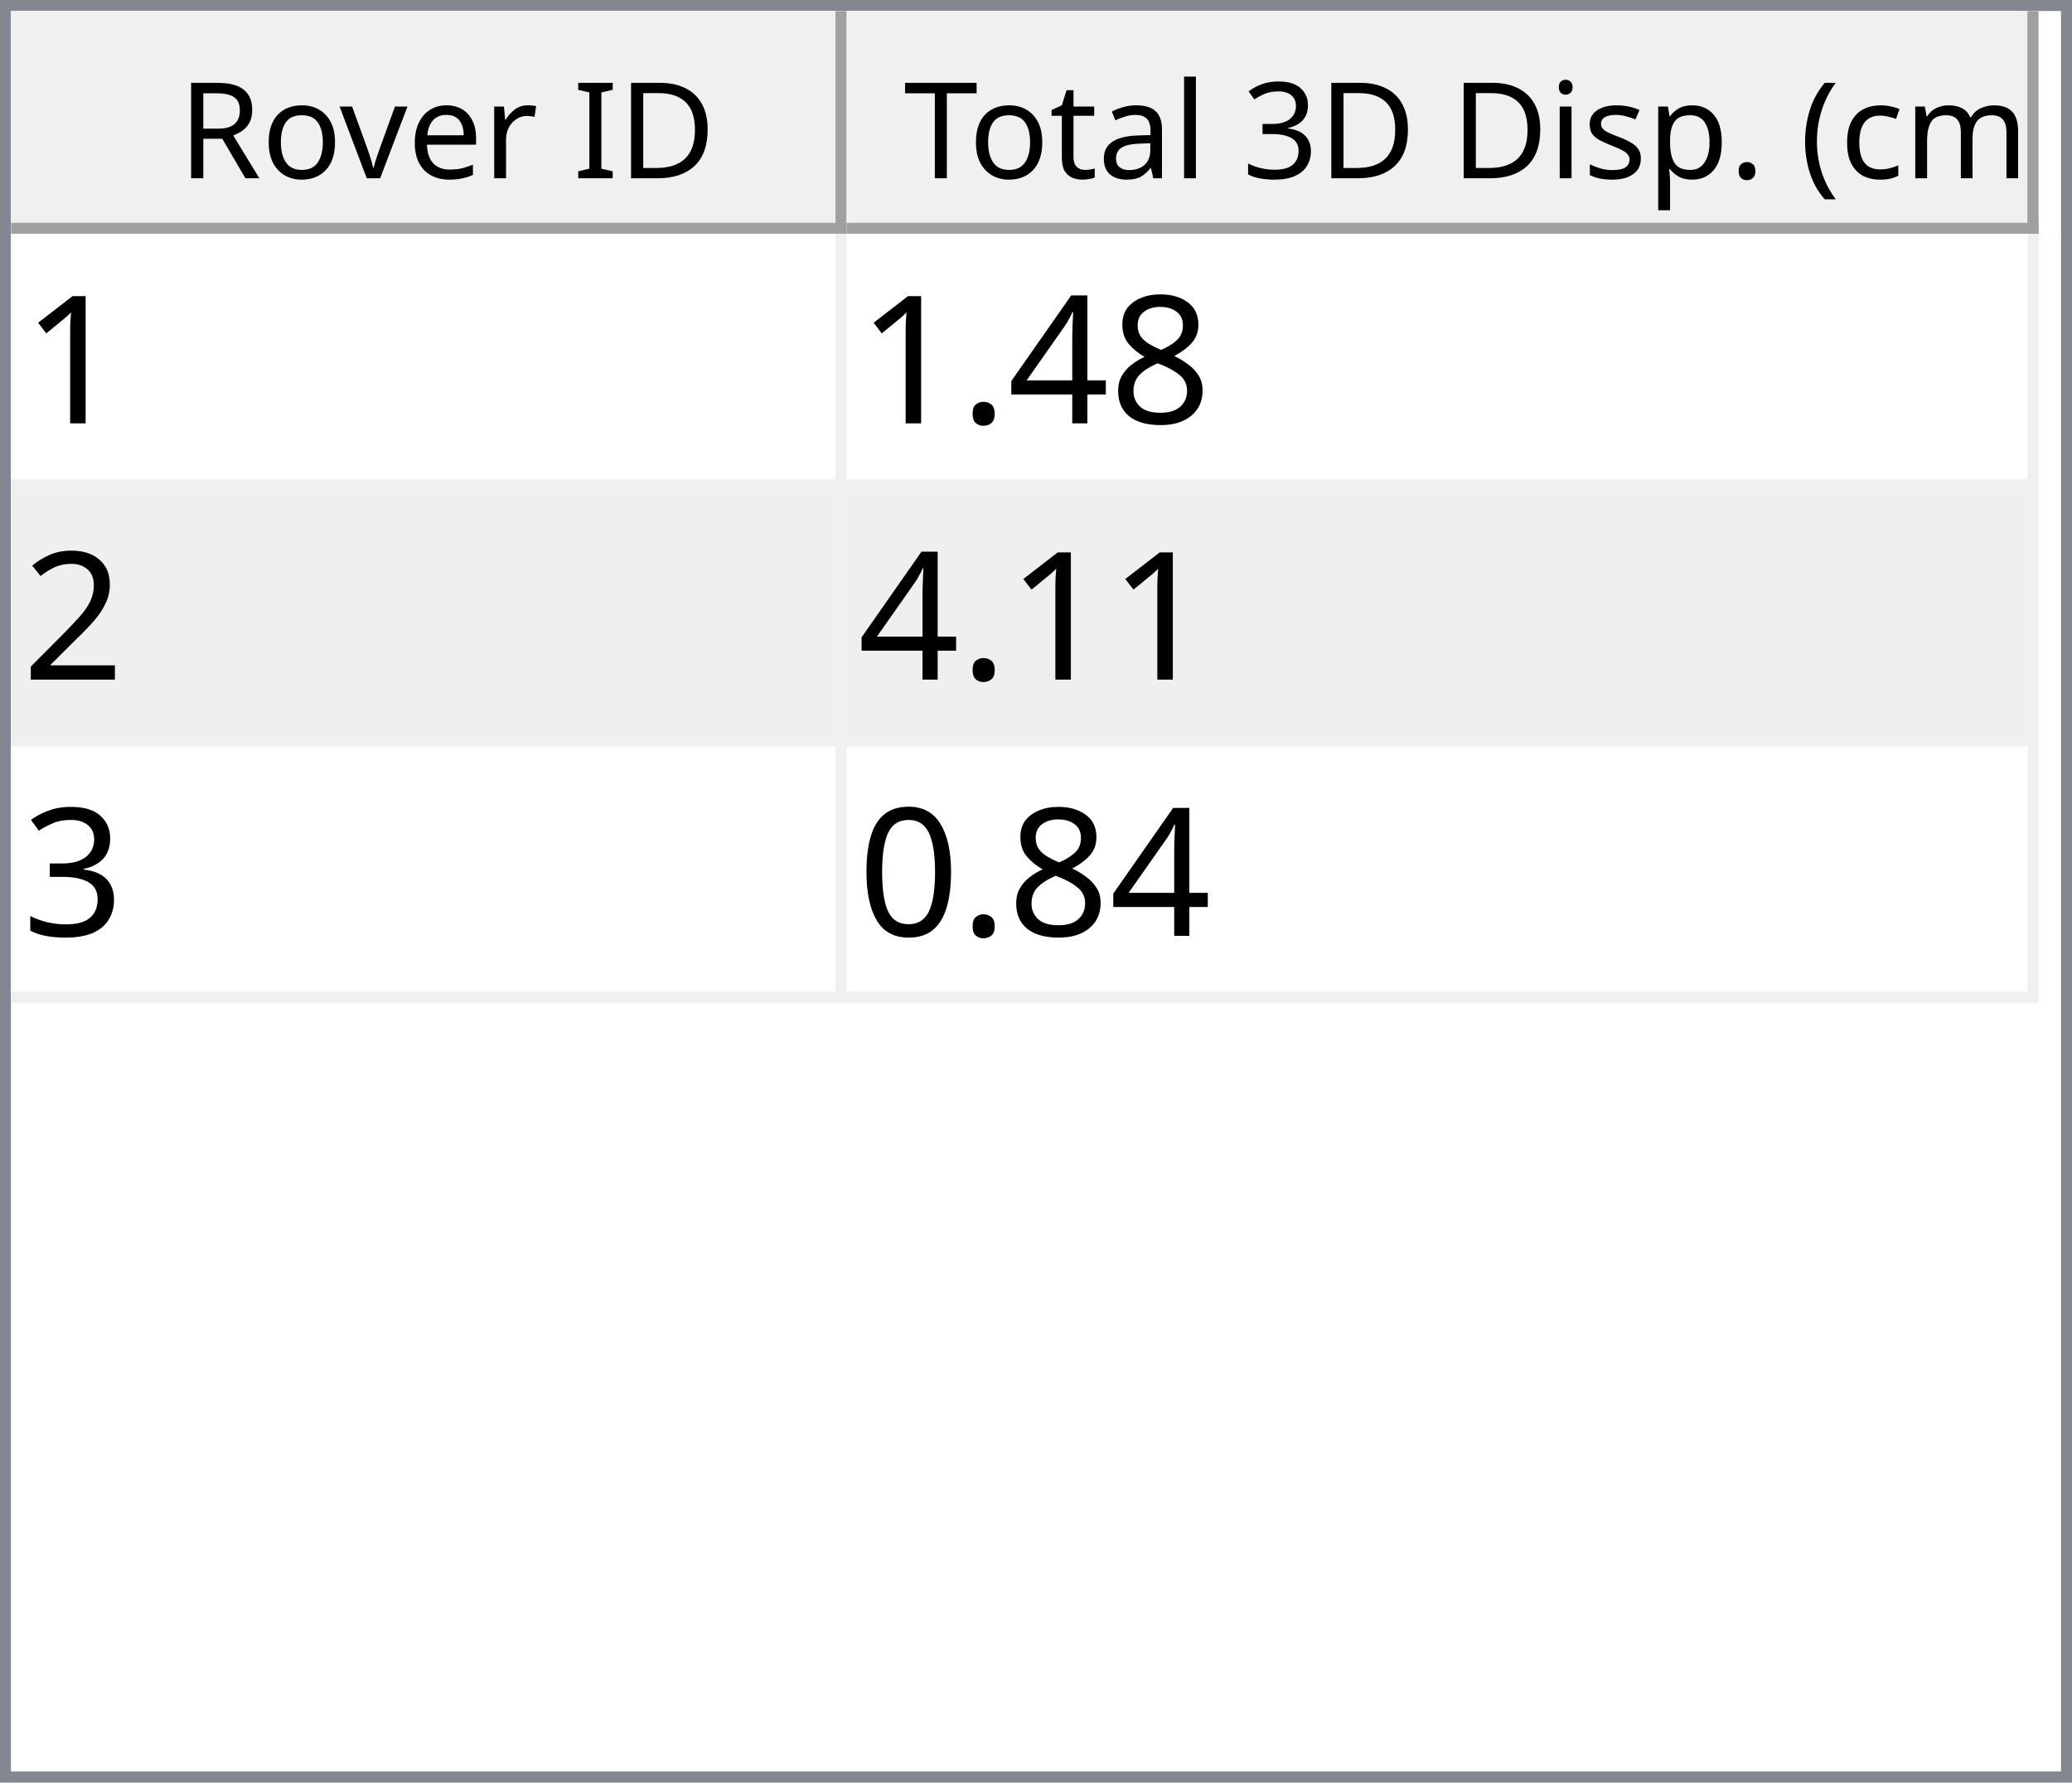
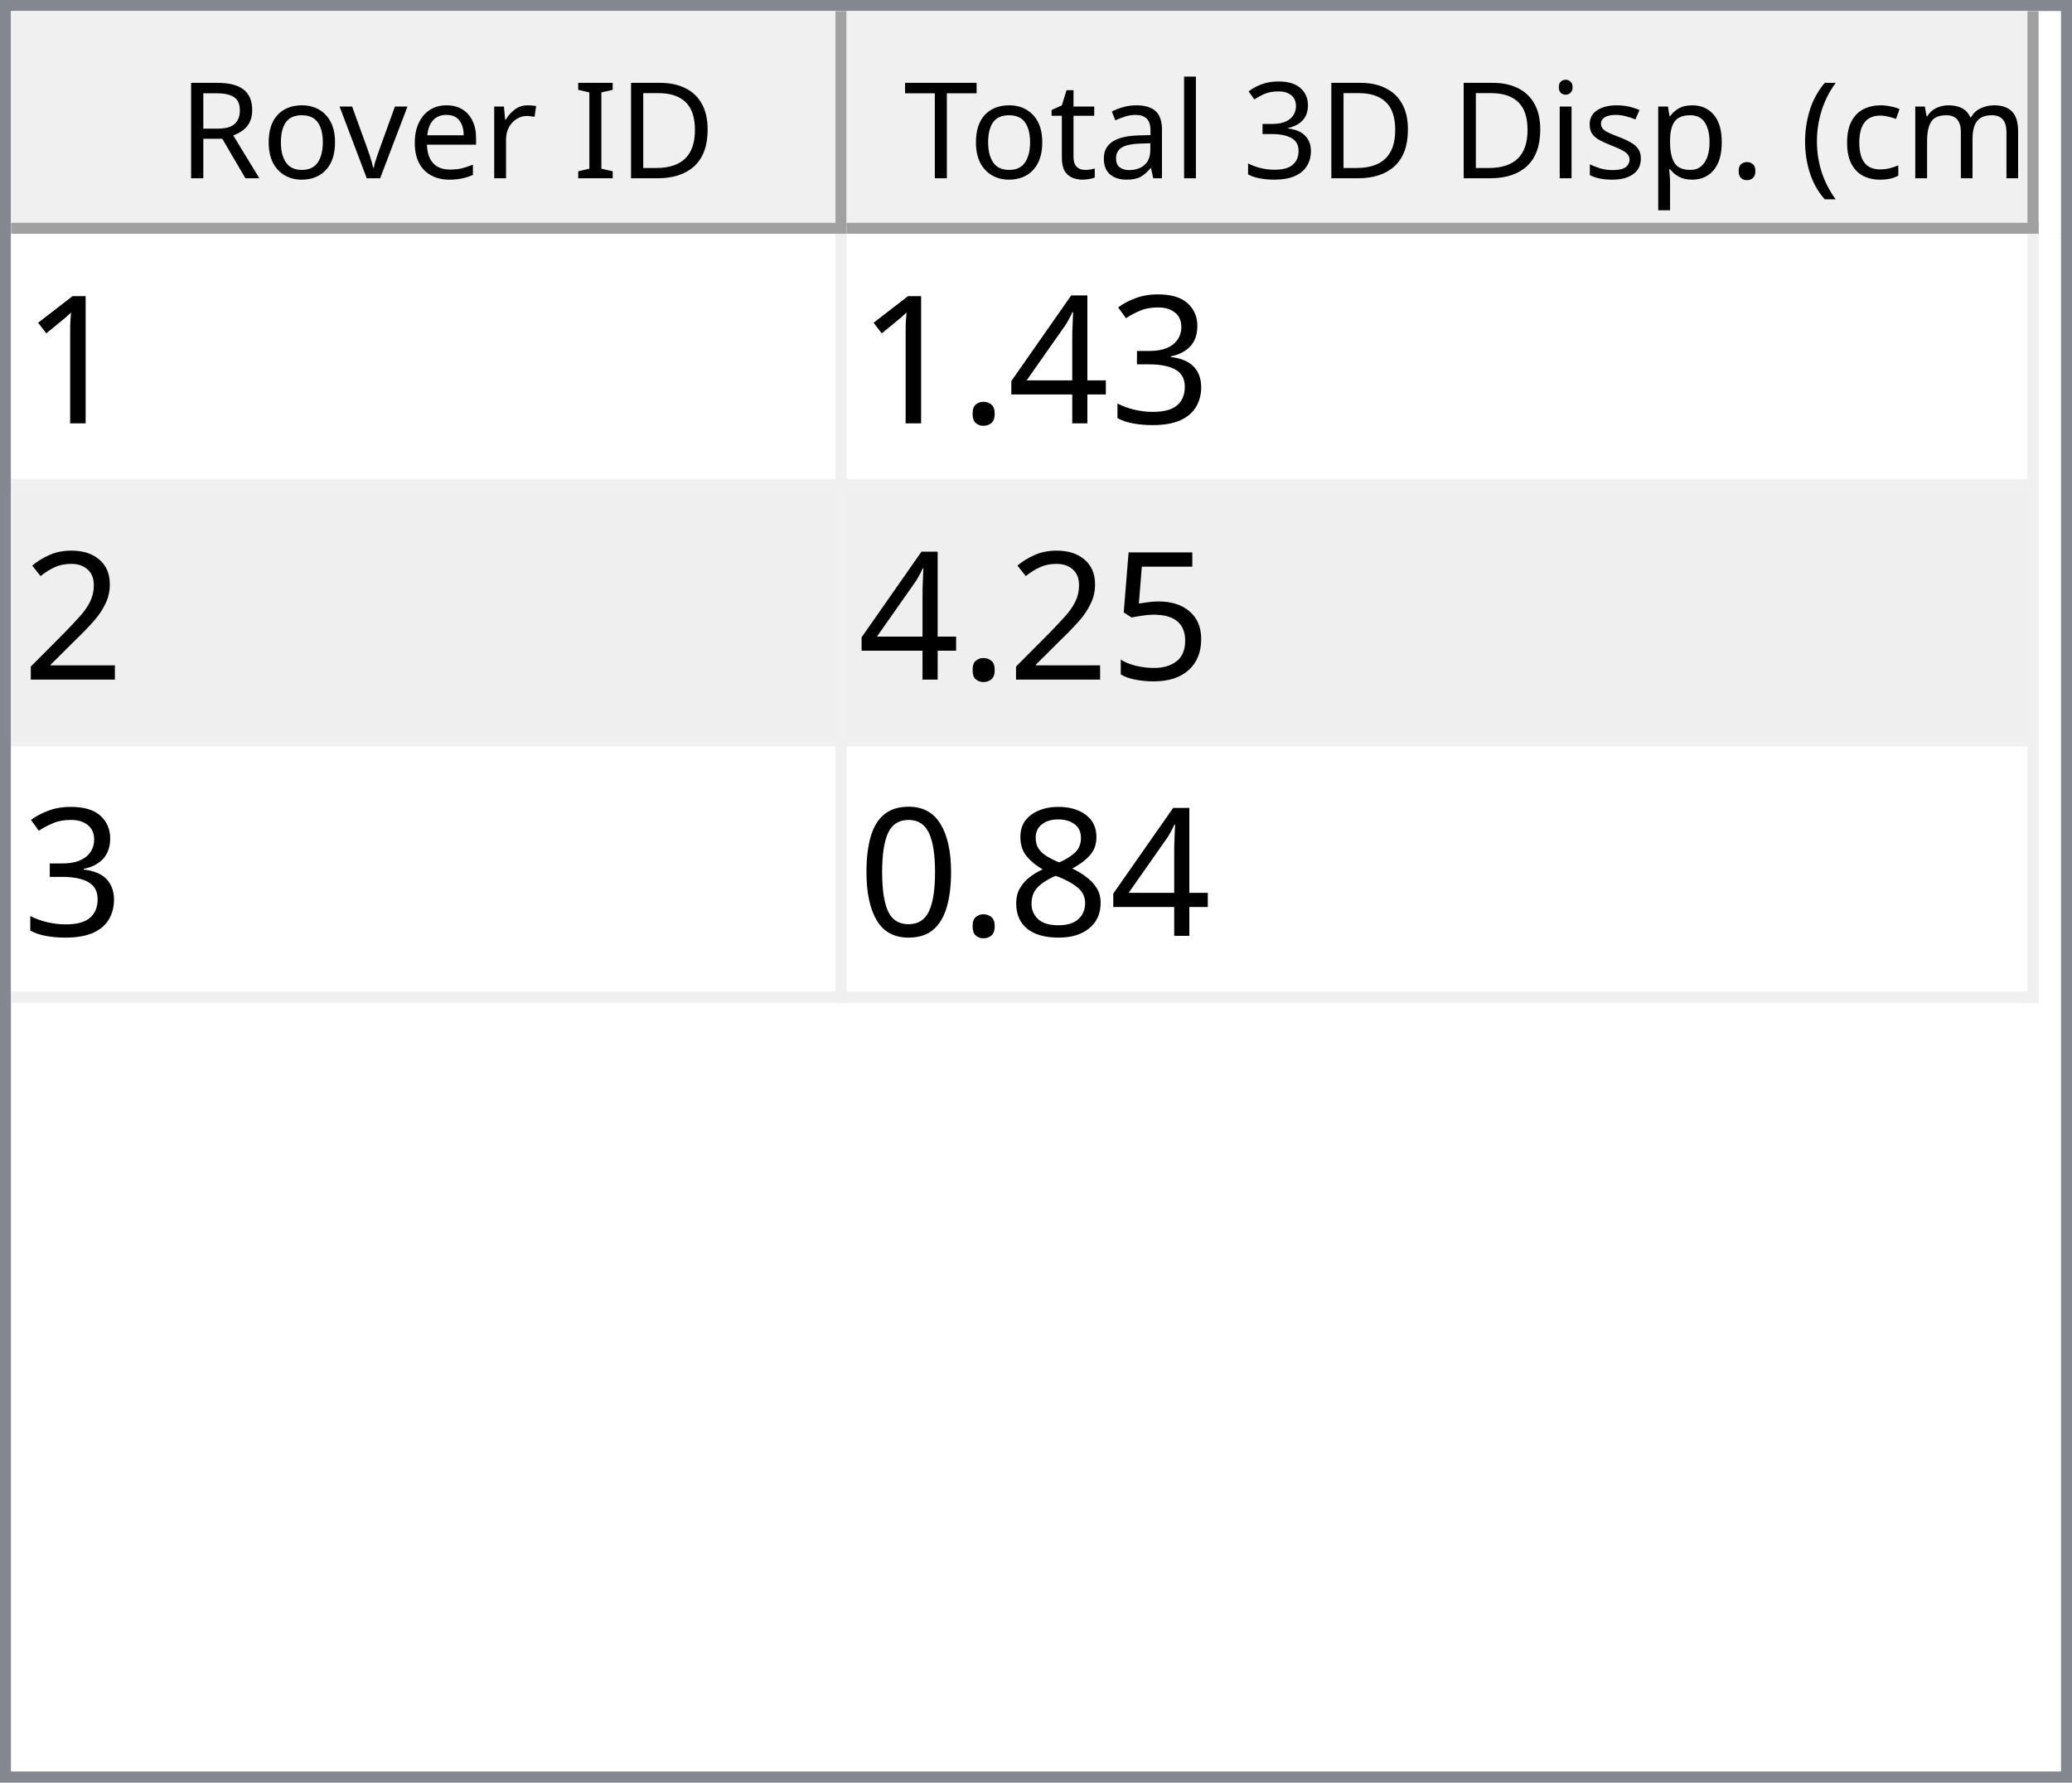
<svg xmlns="http://www.w3.org/2000/svg" style="fill-opacity:1; color-rendering:auto; color-interpolation:auto; text-rendering:auto; stroke:black; stroke-linecap:square; stroke-miterlimit:10; shape-rendering:auto; stroke-opacity:1; fill:black; stroke-dasharray:none; font-weight:normal; stroke-width:1; font-family:'Dialog'; font-style:normal; stroke-linejoin:miter; font-size:12px; stroke-dashoffset:0; image-rendering:auto;" width="186" height="160">
  <defs id="genericDefs" />
  <g>
    <defs id="defs1">
      <clipPath clipPathUnits="userSpaceOnUse" id="clipPath1">
        <path d="M0 0 L186 0 L186 160 L0 160 L0 0 Z" />
      </clipPath>
      <clipPath clipPathUnits="userSpaceOnUse" id="clipPath2">
        <path d="M0 0 L0 160 L186 160 L186 0 Z" />
      </clipPath>
      <clipPath clipPathUnits="userSpaceOnUse" id="clipPath3">
        <path d="M0 0 L0 20 L184 20 L184 0 Z" />
      </clipPath>
      <clipPath clipPathUnits="userSpaceOnUse" id="clipPath4">
        <path d="M0 0 L0 20 L75 20 L75 0 Z" />
      </clipPath>
      <clipPath clipPathUnits="userSpaceOnUse" id="clipPath5">
        <path d="M1 1 L1 19 L74 19 L74 1 Z" />
      </clipPath>
      <clipPath clipPathUnits="userSpaceOnUse" id="clipPath6">
        <path d="M0 0 L0 18 L73 18 L73 0 Z" />
      </clipPath>
      <clipPath clipPathUnits="userSpaceOnUse" id="clipPath7">
        <path d="M-0.5 -0.5 L-0.5 19.5 L74.5 19.5 L74.5 -0.5 Z" />
      </clipPath>
      <clipPath clipPathUnits="userSpaceOnUse" id="clipPath8">
        <path d="M0 0 L0 20 L107 20 L107 0 Z" />
      </clipPath>
      <clipPath clipPathUnits="userSpaceOnUse" id="clipPath9">
        <path d="M1 1 L1 19 L106 19 L106 1 Z" />
      </clipPath>
      <clipPath clipPathUnits="userSpaceOnUse" id="clipPath10">
        <path d="M0 0 L0 18 L105 18 L105 0 Z" />
      </clipPath>
      <clipPath clipPathUnits="userSpaceOnUse" id="clipPath11">
        <path d="M-0.5 -0.5 L-0.5 19.5 L106.5 19.5 L106.5 -0.5 Z" />
      </clipPath>
      <clipPath clipPathUnits="userSpaceOnUse" id="clipPath12">
        <path d="M0 0 L0 138 L184 138 L184 0 Z" />
      </clipPath>
      <clipPath clipPathUnits="userSpaceOnUse" id="clipPath13">
        <path d="M0 0 L0 69 L182 69 L182 0 Z" />
      </clipPath>
      <clipPath clipPathUnits="userSpaceOnUse" id="clipPath14">
        <path d="M-0.5 -0.5 L-0.5 68.5 L181.5 68.5 L181.5 -0.5 Z" />
      </clipPath>
      <clipPath clipPathUnits="userSpaceOnUse" id="clipPath15">
        <path d="M0 0 L0 22 L74 22 L74 0 Z" />
      </clipPath>
      <clipPath clipPathUnits="userSpaceOnUse" id="clipPath16">
        <path d="M0 0 L0 22 L106 22 L106 0 Z" />
      </clipPath>
      <font horiz-adv-x="64.551" id="font1">
        <font-face ascent="107.91" descent="25.098" units-per-em="100" style="font-style:normal; font-family:Segoe UI; font-weight:normal;" />
        <missing-glyph horiz-adv-x="64.551" d="M8.109 0 L8.109 68.266 L56.453 68.266 L56.453 0 L8.109 0 ZM15.328 7.234 L49.219 7.234 L49.219 61.031 L15.328 61.031 L15.328 7.234 Z" />
        <glyph unicode="D" horiz-adv-x="70.117" d="M9.188 0 L9.188 70.016 L28.516 70.016 Q65.531 70.016 65.531 35.891 Q65.531 19.672 55.25 9.836 Q44.969 0 27.734 0 L9.188 0 ZM17.391 62.594 L17.391 7.422 L27.828 7.422 Q41.609 7.422 49.273 14.797 Q56.938 22.172 56.938 35.688 Q56.938 62.594 28.328 62.594 L17.391 62.594 Z" />
        <glyph unicode="I" horiz-adv-x="26.611" d="M17.391 0 L9.188 0 L9.188 70.016 L17.391 70.016 L17.391 0 Z" />
        <glyph unicode=" " horiz-adv-x="27.393" d="" />
        <glyph unicode="r" horiz-adv-x="34.766" d="M34.188 41.891 Q32.078 43.5 28.125 43.5 Q23 43.5 19.555 38.672 Q16.109 33.844 16.109 25.484 L16.109 0 L8.109 0 L8.109 50 L16.109 50 L16.109 39.703 L16.312 39.703 Q18.016 44.969 21.531 47.922 Q25.047 50.875 29.391 50.875 Q32.516 50.875 34.188 50.203 L34.188 41.891 Z" />
        <glyph unicode="e" horiz-adv-x="52.295" d="M48.297 23 L12.984 23 Q13.188 14.656 17.484 10.109 Q21.781 5.562 29.297 5.562 Q37.75 5.562 44.828 11.141 L44.828 3.609 Q38.234 -1.172 27.391 -1.172 Q16.797 -1.172 10.742 5.641 Q4.688 12.453 4.688 24.812 Q4.688 36.469 11.305 43.82 Q17.922 51.172 27.734 51.172 Q37.547 51.172 42.922 44.828 Q48.297 38.484 48.297 27.203 L48.297 23 ZM40.094 29.781 Q40.047 36.719 36.75 40.578 Q33.453 44.438 27.594 44.438 Q21.922 44.438 17.969 40.383 Q14.016 36.328 13.094 29.781 L40.094 29.781 Z" />
        <glyph unicode="v" horiz-adv-x="47.9" d="M47.406 50 L27.484 0 L19.625 0 L0.688 50 L9.469 50 L22.172 13.672 Q23.578 9.672 23.922 6.688 L24.125 6.688 Q24.609 10.453 25.688 13.484 L38.969 50 L47.406 50 Z" />
        <glyph unicode="o" horiz-adv-x="58.594" d="M29 -1.172 Q17.922 -1.172 11.305 5.836 Q4.688 12.844 4.688 24.422 Q4.688 37.016 11.57 44.094 Q18.453 51.172 30.172 51.172 Q41.359 51.172 47.633 44.289 Q53.906 37.406 53.906 25.203 Q53.906 13.234 47.141 6.031 Q40.375 -1.172 29 -1.172 ZM29.594 44.438 Q21.875 44.438 17.383 39.188 Q12.891 33.938 12.891 24.703 Q12.891 15.828 17.43 10.695 Q21.969 5.562 29.594 5.562 Q37.359 5.562 41.531 10.594 Q45.703 15.625 45.703 24.906 Q45.703 34.281 41.531 39.359 Q37.359 44.438 29.594 44.438 Z" />
        <glyph unicode="R" horiz-adv-x="59.814" d="M59.375 0 L49.609 0 L37.891 19.625 Q36.281 22.359 34.766 24.289 Q33.25 26.219 31.664 27.438 Q30.078 28.656 28.25 29.219 Q26.422 29.781 24.125 29.781 L17.391 29.781 L17.391 0 L9.188 0 L9.188 70.016 L30.078 70.016 Q34.672 70.016 38.555 68.867 Q42.438 67.719 45.289 65.375 Q48.141 63.031 49.758 59.547 Q51.375 56.062 51.375 51.375 Q51.375 47.703 50.273 44.656 Q49.172 41.609 47.148 39.211 Q45.125 36.812 42.266 35.133 Q39.406 33.453 35.844 32.516 L35.844 32.328 Q37.594 31.547 38.891 30.547 Q40.188 29.547 41.359 28.18 Q42.531 26.812 43.68 25.078 Q44.828 23.344 46.234 21.047 L59.375 0 ZM17.391 62.594 L17.391 37.203 L28.516 37.203 Q31.594 37.203 34.203 38.133 Q36.812 39.062 38.719 40.797 Q40.625 42.531 41.703 45.047 Q42.781 47.562 42.781 50.688 Q42.781 56.297 39.141 59.445 Q35.5 62.594 28.609 62.594 L17.391 62.594 Z" />
        <glyph unicode=")" horiz-adv-x="30.176" d="M8.297 -15.922 L1.172 -15.922 Q16.406 2.344 16.406 26.812 Q16.406 51.469 1.078 70.016 L8.297 70.016 Q23.531 52.156 23.531 26.703 Q23.531 1.375 8.297 -15.922 Z" />
        <glyph unicode="m" horiz-adv-x="86.133" d="M79.109 0 L71.094 0 L71.094 28.719 Q71.094 37.016 68.531 40.727 Q65.969 44.438 59.906 44.438 Q54.781 44.438 51.195 39.75 Q47.609 35.062 47.609 28.516 L47.609 0 L39.594 0 L39.594 29.688 Q39.594 44.438 28.219 44.438 Q22.953 44.438 19.531 40.016 Q16.109 35.594 16.109 28.516 L16.109 0 L8.109 0 L8.109 50 L16.109 50 L16.109 42.094 L16.312 42.094 Q21.625 51.172 31.844 51.172 Q36.969 51.172 40.773 48.312 Q44.578 45.453 46 40.828 Q51.562 51.172 62.594 51.172 Q79.109 51.172 79.109 30.812 L79.109 0 Z" />
        <glyph unicode="c" horiz-adv-x="46.191" d="M42.188 2.297 Q36.422 -1.172 28.516 -1.172 Q17.828 -1.172 11.258 5.789 Q4.688 12.75 4.688 23.828 Q4.688 36.188 11.766 43.68 Q18.844 51.172 30.672 51.172 Q37.25 51.172 42.281 48.734 L42.281 40.531 Q36.719 44.438 30.375 44.438 Q22.703 44.438 17.797 38.945 Q12.891 33.453 12.891 24.516 Q12.891 15.719 17.508 10.641 Q22.125 5.562 29.891 5.562 Q36.422 5.562 42.188 9.906 L42.188 2.297 Z" />
        <glyph unicode="(" horiz-adv-x="30.176" d="M29.109 -15.922 L21.969 -15.922 Q6.844 1.375 6.844 26.703 Q6.844 52.156 21.969 70.016 L29.203 70.016 Q13.875 51.469 13.875 26.812 Q13.875 2.344 29.109 -15.922 Z" />
        <glyph unicode="." horiz-adv-x="21.68" d="M10.891 -1.078 Q8.641 -1.078 7.055 0.539 Q5.469 2.156 5.469 4.391 Q5.469 6.641 7.055 8.273 Q8.641 9.906 10.891 9.906 Q13.188 9.906 14.797 8.273 Q16.406 6.641 16.406 4.391 Q16.406 2.156 14.797 0.539 Q13.188 -1.078 10.891 -1.078 Z" />
        <glyph unicode="p" horiz-adv-x="58.789" d="M16.312 7.234 L16.109 7.234 L16.109 -23 L8.109 -23 L8.109 50 L16.109 50 L16.109 41.219 L16.312 41.219 Q22.219 51.172 33.594 51.172 Q43.266 51.172 48.688 44.461 Q54.109 37.75 54.109 26.469 Q54.109 13.922 48 6.375 Q41.891 -1.172 31.297 -1.172 Q21.578 -1.172 16.312 7.234 ZM16.109 27.391 L16.109 20.406 Q16.109 14.203 20.141 9.883 Q24.172 5.562 30.375 5.562 Q37.641 5.562 41.773 11.133 Q45.906 16.703 45.906 26.609 Q45.906 34.969 42.047 39.703 Q38.188 44.438 31.594 44.438 Q24.609 44.438 20.359 39.578 Q16.109 34.719 16.109 27.391 Z" />
        <glyph unicode="s" horiz-adv-x="42.432" d="M5.078 1.812 L5.078 10.406 Q11.625 5.562 19.484 5.562 Q30.031 5.562 30.031 12.594 Q30.031 14.594 29.125 15.992 Q28.219 17.391 26.68 18.461 Q25.141 19.531 23.07 20.383 Q21 21.234 18.609 22.172 Q15.281 23.484 12.766 24.828 Q10.25 26.172 8.57 27.859 Q6.891 29.547 6.031 31.695 Q5.172 33.844 5.172 36.719 Q5.172 40.234 6.789 42.945 Q8.406 45.656 11.086 47.484 Q13.766 49.312 17.211 50.242 Q20.656 51.172 24.312 51.172 Q30.812 51.172 35.938 48.922 L35.938 40.828 Q30.422 44.438 23.25 44.438 Q21 44.438 19.195 43.922 Q17.391 43.406 16.094 42.477 Q14.797 41.547 14.086 40.258 Q13.375 38.969 13.375 37.406 Q13.375 35.453 14.086 34.133 Q14.797 32.812 16.164 31.789 Q17.531 30.766 19.484 29.938 Q21.438 29.109 23.922 28.125 Q27.25 26.859 29.883 25.516 Q32.516 24.172 34.375 22.484 Q36.234 20.797 37.234 18.602 Q38.234 16.406 38.234 13.375 Q38.234 9.672 36.602 6.938 Q34.969 4.203 32.234 2.398 Q29.5 0.594 25.93 -0.289 Q22.359 -1.172 18.453 -1.172 Q10.75 -1.172 5.078 1.812 Z" />
        <glyph unicode="i" horiz-adv-x="24.219" d="M12.203 62.703 Q10.062 62.703 8.547 64.164 Q7.031 65.625 7.031 67.875 Q7.031 70.125 8.547 71.609 Q10.062 73.094 12.203 73.094 Q14.406 73.094 15.945 71.609 Q17.484 70.125 17.484 67.875 Q17.484 65.719 15.945 64.211 Q14.406 62.703 12.203 62.703 ZM16.109 0 L8.109 0 L8.109 50 L16.109 50 L16.109 0 Z" />
        <glyph unicode="3" horiz-adv-x="53.906" d="M46.531 19.828 Q46.531 15.094 44.75 11.211 Q42.969 7.328 39.719 4.57 Q36.469 1.812 31.93 0.297 Q27.391 -1.219 21.922 -1.219 Q11.922 -1.219 6 2.594 L6 11.188 Q13.094 5.609 22.219 5.609 Q25.875 5.609 28.828 6.539 Q31.781 7.469 33.906 9.227 Q36.031 10.984 37.18 13.477 Q38.328 15.969 38.328 19.094 Q38.328 32.812 18.797 32.812 L12.984 32.812 L12.984 39.594 L18.5 39.594 Q35.797 39.594 35.797 52.484 Q35.797 64.406 22.609 64.406 Q15.188 64.406 8.688 59.422 L8.688 67.188 Q15.375 71.188 24.609 71.188 Q29 71.188 32.57 69.969 Q36.141 68.75 38.68 66.555 Q41.219 64.359 42.609 61.281 Q44 58.203 44 54.5 Q44 40.672 30.031 36.719 L30.031 36.531 Q33.594 36.141 36.625 34.797 Q39.656 33.453 41.852 31.305 Q44.047 29.156 45.289 26.25 Q46.531 23.344 46.531 19.828 Z" />
        <glyph unicode="l" horiz-adv-x="24.219" d="M16.109 0 L8.109 0 L8.109 74.031 L16.109 74.031 L16.109 0 Z" />
        <glyph unicode="a" horiz-adv-x="50.879" d="M43.891 0 L35.891 0 L35.891 7.812 L35.688 7.812 Q30.469 -1.172 20.312 -1.172 Q12.844 -1.172 8.617 2.781 Q4.391 6.734 4.391 13.281 Q4.391 27.297 20.906 29.594 L35.891 31.688 Q35.891 44.438 25.594 44.438 Q16.547 44.438 9.281 38.281 L9.281 46.484 Q16.656 51.172 26.266 51.172 Q43.891 51.172 43.891 32.516 L43.891 0 ZM35.891 25.297 L23.828 23.641 Q18.266 22.859 15.43 20.875 Q12.594 18.891 12.594 13.875 Q12.594 10.203 15.211 7.883 Q17.828 5.562 22.172 5.562 Q28.125 5.562 32.008 9.742 Q35.891 13.922 35.891 20.312 L35.891 25.297 Z" />
        <glyph unicode="t" horiz-adv-x="33.887" d="M31.297 0.484 Q28.469 -1.078 23.828 -1.078 Q10.688 -1.078 10.688 13.578 L10.688 43.172 L2.094 43.172 L2.094 50 L10.688 50 L10.688 62.203 L18.703 64.797 L18.703 50 L31.297 50 L31.297 43.172 L18.703 43.172 L18.703 14.984 Q18.703 9.969 20.414 7.82 Q22.125 5.672 26.078 5.672 Q29.109 5.672 31.297 7.328 L31.297 0.484 Z" />
        <glyph unicode="T" horiz-adv-x="52.393" d="M50.594 62.594 L30.375 62.594 L30.375 0 L22.172 0 L22.172 62.594 L2 62.594 L2 70.016 L50.594 70.016 L50.594 62.594 Z" />
      </font>
      <font horiz-adv-x="75.0" id="font2">
        <font-face ascent="100.537" descent="21.973" units-per-em="100" style="font-style:normal; font-family:sans-serif; font-weight:normal;" />
        <missing-glyph horiz-adv-x="75.0" d="M12.5 0 L12.5 62.5 L62.5 62.5 L62.5 0 L12.5 0 ZM14.062 1.562 L60.938 1.562 L60.938 60.938 L14.062 60.938 L14.062 1.562 Z" />
        <glyph unicode="1" horiz-adv-x="55.615" d="M37.25 0 L28.469 0 L28.469 56 Q25.297 52.984 20.141 49.953 Q14.984 46.922 10.891 45.406 L10.891 53.906 Q18.266 57.375 23.781 62.305 Q29.297 67.234 31.594 71.875 L37.25 71.875 L37.25 0 Z" />
-         <glyph unicode="8" horiz-adv-x="55.615" d="M17.672 38.812 Q12.203 40.828 9.57 44.539 Q6.938 48.25 6.938 53.422 Q6.938 61.234 12.555 66.555 Q18.172 71.875 27.484 71.875 Q36.859 71.875 42.578 66.43 Q48.297 60.984 48.297 53.172 Q48.297 48.188 45.68 44.508 Q43.062 40.828 37.75 38.812 Q44.344 36.672 47.781 31.883 Q51.219 27.094 51.219 20.453 Q51.219 11.281 44.727 5.031 Q38.234 -1.219 27.641 -1.219 Q17.047 -1.219 10.547 5.055 Q4.047 11.328 4.047 20.703 Q4.047 27.688 7.594 32.398 Q11.141 37.109 17.672 38.812 ZM15.922 53.719 Q15.922 48.641 19.195 45.414 Q22.469 42.188 27.688 42.188 Q32.766 42.188 36.016 45.383 Q39.266 48.578 39.266 53.219 Q39.266 58.062 35.914 61.359 Q32.562 64.656 27.594 64.656 Q22.562 64.656 19.242 61.43 Q15.922 58.203 15.922 53.719 ZM13.094 20.656 Q13.094 16.891 14.875 13.375 Q16.656 9.859 20.172 7.93 Q23.688 6 27.734 6 Q34.031 6 38.133 10.055 Q42.234 14.109 42.234 20.359 Q42.234 26.703 38.016 30.859 Q33.797 35.016 27.438 35.016 Q21.234 35.016 17.164 30.914 Q13.094 26.812 13.094 20.656 Z" />
+         <glyph unicode="3" horiz-adv-x="55.615" d="M4.203 18.891 L12.984 20.062 Q14.5 12.594 18.141 9.297 Q21.781 6 27 6 Q33.203 6 37.477 10.297 Q41.75 14.594 41.75 20.953 Q41.75 27 37.797 30.93 Q33.844 34.859 27.734 34.859 Q25.25 34.859 21.531 33.891 L22.516 41.609 Q23.391 41.5 23.922 41.5 Q29.547 41.5 34.039 44.43 Q38.531 47.359 38.531 53.469 Q38.531 58.297 35.258 61.477 Q31.984 64.656 26.812 64.656 Q21.688 64.656 18.266 61.43 Q14.844 58.203 13.875 51.766 L5.078 53.328 Q6.688 62.156 12.398 67.016 Q18.109 71.875 26.609 71.875 Q32.469 71.875 37.398 69.359 Q42.328 66.844 44.945 62.5 Q47.562 58.156 47.562 53.266 Q47.562 48.641 45.07 44.828 Q42.578 41.016 37.703 38.766 Q44.047 37.312 47.562 32.695 Q51.078 28.078 51.078 21.141 Q51.078 11.766 44.242 5.25 Q37.406 -1.266 26.953 -1.266 Q17.531 -1.266 11.305 4.352 Q5.078 9.969 4.203 18.891 Z" />
        <glyph unicode="4" horiz-adv-x="55.615" d="M32.328 0 L32.328 17.141 L1.266 17.141 L1.266 25.203 L33.938 71.578 L41.109 71.578 L41.109 25.203 L50.781 25.203 L50.781 17.141 L41.109 17.141 L41.109 0 L32.328 0 ZM32.328 25.203 L32.328 57.469 L9.906 25.203 L32.328 25.203 Z" />
        <glyph unicode="." horiz-adv-x="27.783" d="M9.078 0 L9.078 10.016 L19.094 10.016 L19.094 0 L9.078 0 Z" />
        <glyph unicode="2" horiz-adv-x="55.615" d="M50.344 8.453 L50.344 0 L3.031 0 Q2.938 3.172 4.047 6.109 Q5.859 10.938 9.836 15.625 Q13.812 20.312 21.344 26.469 Q33.016 36.031 37.117 41.625 Q41.219 47.219 41.219 52.203 Q41.219 57.422 37.477 61.008 Q33.734 64.594 27.734 64.594 Q21.391 64.594 17.578 60.789 Q13.766 56.984 13.719 50.25 L4.688 51.172 Q5.609 61.281 11.664 66.578 Q17.719 71.875 27.938 71.875 Q38.234 71.875 44.242 66.164 Q50.25 60.453 50.25 52 Q50.25 47.703 48.492 43.555 Q46.734 39.406 42.656 34.812 Q38.578 30.219 29.109 22.219 Q21.188 15.578 18.945 13.211 Q16.703 10.844 15.234 8.453 L50.344 8.453 Z" />
-         <glyph unicode="3" horiz-adv-x="55.615" d="M4.203 18.891 L12.984 20.062 Q14.5 12.594 18.141 9.297 Q21.781 6 27 6 Q33.203 6 37.477 10.297 Q41.75 14.594 41.75 20.953 Q41.75 27 37.797 30.93 Q33.844 34.859 27.734 34.859 Q25.25 34.859 21.531 33.891 L22.516 41.609 Q23.391 41.5 23.922 41.5 Q29.547 41.5 34.039 44.43 Q38.531 47.359 38.531 53.469 Q38.531 58.297 35.258 61.477 Q31.984 64.656 26.812 64.656 Q21.688 64.656 18.266 61.43 Q14.844 58.203 13.875 51.766 L5.078 53.328 Q6.688 62.156 12.398 67.016 Q18.109 71.875 26.609 71.875 Q32.469 71.875 37.398 69.359 Q42.328 66.844 44.945 62.5 Q47.562 58.156 47.562 53.266 Q47.562 48.641 45.07 44.828 Q42.578 41.016 37.703 38.766 Q44.047 37.312 47.562 32.695 Q51.078 28.078 51.078 21.141 Q51.078 11.766 44.242 5.25 Q37.406 -1.266 26.953 -1.266 Q17.531 -1.266 11.305 4.352 Q5.078 9.969 4.203 18.891 Z" />
+         <glyph unicode="5" horiz-adv-x="55.615" d="M4.156 18.75 L13.375 19.531 Q14.406 12.797 18.141 9.398 Q21.875 6 27.156 6 Q33.5 6 37.891 10.789 Q42.281 15.578 42.281 23.484 Q42.281 31 38.062 35.352 Q33.844 39.703 27 39.703 Q22.75 39.703 19.336 37.773 Q15.922 35.844 13.969 32.766 L5.719 33.844 L12.641 70.609 L48.25 70.609 L48.25 62.203 L19.672 62.203 L15.828 42.969 Q22.266 47.469 29.344 47.469 Q38.719 47.469 45.164 40.969 Q51.609 34.469 51.609 24.266 Q51.609 14.547 45.953 7.469 Q39.062 -1.219 27.156 -1.219 Q17.391 -1.219 11.211 4.25 Q5.031 9.719 4.156 18.75 Z" />
+         <glyph unicode="8" horiz-adv-x="55.615" d="M17.672 38.812 Q12.203 40.828 9.57 44.539 Q6.938 48.25 6.938 53.422 Q6.938 61.234 12.555 66.555 Q18.172 71.875 27.484 71.875 Q36.859 71.875 42.578 66.43 Q48.297 60.984 48.297 53.172 Q48.297 48.188 45.68 44.508 Q43.062 40.828 37.75 38.812 Q44.344 36.672 47.781 31.883 Q51.219 27.094 51.219 20.453 Q51.219 11.281 44.727 5.031 Q38.234 -1.219 27.641 -1.219 Q17.047 -1.219 10.547 5.055 Q4.047 11.328 4.047 20.703 Q4.047 27.688 7.594 32.398 Q11.141 37.109 17.672 38.812 ZM15.922 53.719 Q15.922 48.641 19.195 45.414 Q22.469 42.188 27.688 42.188 Q32.766 42.188 36.016 45.383 Q39.266 48.578 39.266 53.219 Q39.266 58.062 35.914 61.359 Q32.562 64.656 27.594 64.656 Q22.562 64.656 19.242 61.43 Q15.922 58.203 15.922 53.719 ZM13.094 20.656 Q13.094 16.891 14.875 13.375 Q16.656 9.859 20.172 7.93 Q23.688 6 27.734 6 Q34.031 6 38.133 10.055 Q42.234 14.109 42.234 20.359 Q42.234 26.703 38.016 30.859 Q33.797 35.016 27.438 35.016 Q21.234 35.016 17.164 30.914 Q13.094 26.812 13.094 20.656 Z" />
        <glyph unicode="0" horiz-adv-x="55.615" d="M4.156 35.297 Q4.156 48 6.766 55.742 Q9.375 63.484 14.523 67.68 Q19.672 71.875 27.484 71.875 Q33.25 71.875 37.594 69.555 Q41.938 67.234 44.773 62.867 Q47.609 58.5 49.219 52.227 Q50.828 45.953 50.828 35.297 Q50.828 22.703 48.242 14.969 Q45.656 7.234 40.508 3.008 Q35.359 -1.219 27.484 -1.219 Q17.141 -1.219 11.234 6.203 Q4.156 15.141 4.156 35.297 ZM13.188 35.297 Q13.188 17.672 17.312 11.836 Q21.438 6 27.484 6 Q33.547 6 37.672 11.859 Q41.797 17.719 41.797 35.297 Q41.797 52.984 37.672 58.789 Q33.547 64.594 27.391 64.594 Q21.344 64.594 17.719 59.469 Q13.188 52.938 13.188 35.297 Z" />
      </font>
    </defs>
    <g style="fill:white; stroke:white;">
      <rect x="0" y="0" width="186" style="clip-path:url(#clipPath1); stroke:none;" height="160" />
    </g>
    <g style="fill:white; text-rendering:optimizeSpeed; color-rendering:optimizeSpeed; image-rendering:optimizeSpeed; shape-rendering:crispEdges; stroke:white; color-interpolation:sRGB;">
      <rect x="0" width="186" height="160" y="0" style="stroke:none;" />
      <path style="stroke:none;" d="M0 160 L186 160 L186 0 L0 0 Z" />
    </g>
    <g style="fill:rgb(240,240,240); font-family:'Segoe UI'; stroke:rgb(240,240,240);">
      <rect x="0" y="0" width="186" style="clip-path:url(#clipPath2); stroke:none;" height="160" />
    </g>
    <g style="fill:rgb(130,135,144); font-family:'Segoe UI'; stroke:rgb(130,135,144);">
      <path d="M0 0 L186 0 L186 160 L0 160 L0 0 ZM1 1 L185 1 L185 159 L1 159 L1 1 Z" style="fill-rule:evenodd; clip-path:url(#clipPath2); stroke:none;" />
    </g>
    <g style="fill:white; font-family:'Segoe UI'; stroke:white;" transform="translate(1,1)">
      <rect x="0" y="0" width="184" style="clip-path:url(#clipPath3); stroke:none;" height="20" />
    </g>
    <g style="fill:rgb(240,240,240); font-family:'Segoe UI'; stroke:rgb(240,240,240);" transform="translate(1,1)">
      <rect x="0" y="0" width="75" style="clip-path:url(#clipPath4); stroke:none;" height="20" />
    </g>
    <g style="font-family:'Segoe UI';" transform="translate(2,2)">
      <text x="14" xml:space="preserve" y="14" style="clip-path:url(#clipPath6); stroke:none;">Rover ID</text>
    </g>
    <g style="fill:rgb(160,160,160); font-family:'Segoe UI'; stroke:rgb(160,160,160); stroke-linejoin:bevel;" transform="translate(1.5,1.5)">
      <line x1="74" x2="74" y1="0" style="fill:none; clip-path:url(#clipPath7);" y2="19" />
    </g>
    <g style="fill:rgb(160,160,160); font-family:'Segoe UI'; stroke:rgb(160,160,160); stroke-linejoin:bevel;" transform="matrix(1,0,0,1,1,1) translate(0.5,0.5)">
      <line x1="0" x2="74" y1="19" style="fill:none; clip-path:url(#clipPath7);" y2="19" />
    </g>
    <g style="fill:rgb(240,240,240); font-family:'Segoe UI'; stroke:rgb(240,240,240);" transform="translate(76,1)">
      <rect x="0" y="0" width="107" style="clip-path:url(#clipPath8); stroke:none;" height="20" />
    </g>
    <g style="font-family:'Segoe UI';" transform="translate(77,2)">
      <text x="1" xml:space="preserve" y="14" style="clip-path:url(#clipPath10); stroke:none;"> Total 3D Disp. (cm)</text>
    </g>
    <g style="fill:rgb(160,160,160); font-family:'Segoe UI'; stroke:rgb(160,160,160); stroke-linejoin:bevel;" transform="translate(76.5,1.5)">
      <line x1="106" x2="106" y1="0" style="fill:none; clip-path:url(#clipPath11);" y2="19" />
    </g>
    <g style="fill:rgb(160,160,160); font-family:'Segoe UI'; stroke:rgb(160,160,160); stroke-linejoin:bevel;" transform="matrix(1,0,0,1,76,1) translate(0.5,0.5)">
      <line x1="0" x2="106" y1="19" style="fill:none; clip-path:url(#clipPath11);" y2="19" />
    </g>
    <g style="fill:white; font-family:'Segoe UI'; stroke:white;" transform="translate(1,21)">
      <rect x="0" y="0" width="184" style="clip-path:url(#clipPath12); stroke:none;" height="138" />
    </g>
    <g style="fill:rgb(240,240,240); font-size:16px; font-family:sans-serif; stroke:rgb(240,240,240);" transform="translate(1,21)">
      <rect x="0" y="0" width="182" style="clip-path:url(#clipPath13); stroke:none;" height="69" />
      <line transform="translate(0.5,0.5)" x1="0" x2="181" y1="22" style="clip-path:url(#clipPath14); fill:none; stroke-linejoin:bevel;" y2="22" />
    </g>
    <g transform="matrix(1,0,0,1,1,21) translate(0.5,0.5)" style="fill:rgb(240,240,240); font-size:16px; font-family:sans-serif; stroke:rgb(240,240,240); stroke-linejoin:bevel;">
      <line x1="0" x2="181" y1="45" style="fill:none; clip-path:url(#clipPath14);" y2="45" />
    </g>
    <g transform="matrix(1,0,0,1,1,21) translate(0.5,0.5)" style="fill:rgb(240,240,240); font-size:16px; font-family:sans-serif; stroke:rgb(240,240,240); stroke-linejoin:bevel;">
      <line x1="0" x2="181" y1="68" style="fill:none; clip-path:url(#clipPath14);" y2="68" />
    </g>
    <g transform="matrix(1,0,0,1,1,21) translate(0.5,0.5)" style="fill:rgb(240,240,240); font-size:16px; font-family:sans-serif; stroke:rgb(240,240,240); stroke-linejoin:bevel;">
      <line x1="74" x2="74" y1="0" style="fill:none; clip-path:url(#clipPath14);" y2="68" />
    </g>
    <g transform="matrix(1,0,0,1,1,21) translate(0.5,0.5)" style="fill:rgb(240,240,240); font-size:16px; font-family:sans-serif; stroke:rgb(240,240,240); stroke-linejoin:bevel;">
      <line x1="181" x2="181" y1="0" style="fill:none; clip-path:url(#clipPath14);" y2="68" />
    </g>
    <g style="fill:white; font-size:16px; font-family:sans-serif; stroke:white;" transform="matrix(1,0,0,1,1,21)">
      <rect x="0" y="0" width="74" style="clip-path:url(#clipPath15); stroke:none;" height="22" />
      <text x="1" y="17" style="fill:black; clip-path:url(#clipPath15); stroke:none;" xml:space="preserve">1</text>
    </g>
    <g style="fill:white; font-size:16px; font-family:sans-serif; stroke:white;" transform="matrix(1,0,0,1,1,21) translate(75,0)">
      <rect x="0" y="0" width="106" style="clip-path:url(#clipPath16); stroke:none;" height="22" />
-       <text x="1" y="17" style="fill:black; clip-path:url(#clipPath16); stroke:none;" xml:space="preserve">1.48</text>
+       <text x="1" y="17" style="fill:black; clip-path:url(#clipPath16); stroke:none;" xml:space="preserve">1.43</text>
    </g>
    <g style="fill:rgb(239,239,239); font-size:16px; font-family:sans-serif; stroke:rgb(239,239,239);" transform="matrix(1,0,0,1,1,21) translate(0,23)">
      <rect x="0" y="0" width="74" style="clip-path:url(#clipPath15); stroke:none;" height="22" />
      <text x="1" y="17" style="fill:black; clip-path:url(#clipPath15); stroke:none;" xml:space="preserve">2</text>
    </g>
    <g style="fill:rgb(239,239,239); font-size:16px; font-family:sans-serif; stroke:rgb(239,239,239);" transform="matrix(1,0,0,1,1,21) translate(75,23)">
      <rect x="0" y="0" width="106" style="clip-path:url(#clipPath16); stroke:none;" height="22" />
-       <text x="1" y="17" style="fill:black; clip-path:url(#clipPath16); stroke:none;" xml:space="preserve">4.11</text>
+       <text x="1" y="17" style="fill:black; clip-path:url(#clipPath16); stroke:none;" xml:space="preserve">4.25</text>
    </g>
    <g style="fill:white; font-size:16px; font-family:sans-serif; stroke:white;" transform="matrix(1,0,0,1,1,21) translate(0,46)">
      <rect x="0" y="0" width="74" style="clip-path:url(#clipPath15); stroke:none;" height="22" />
      <text x="1" y="17" style="fill:black; clip-path:url(#clipPath15); stroke:none;" xml:space="preserve">3</text>
    </g>
    <g style="fill:white; font-size:16px; font-family:sans-serif; stroke:white;" transform="matrix(1,0,0,1,1,21) translate(75,46)">
      <rect x="0" y="0" width="106" style="clip-path:url(#clipPath16); stroke:none;" height="22" />
      <text x="1" y="17" style="fill:black; clip-path:url(#clipPath16); stroke:none;" xml:space="preserve">0.84</text>
    </g>
  </g>
</svg>
